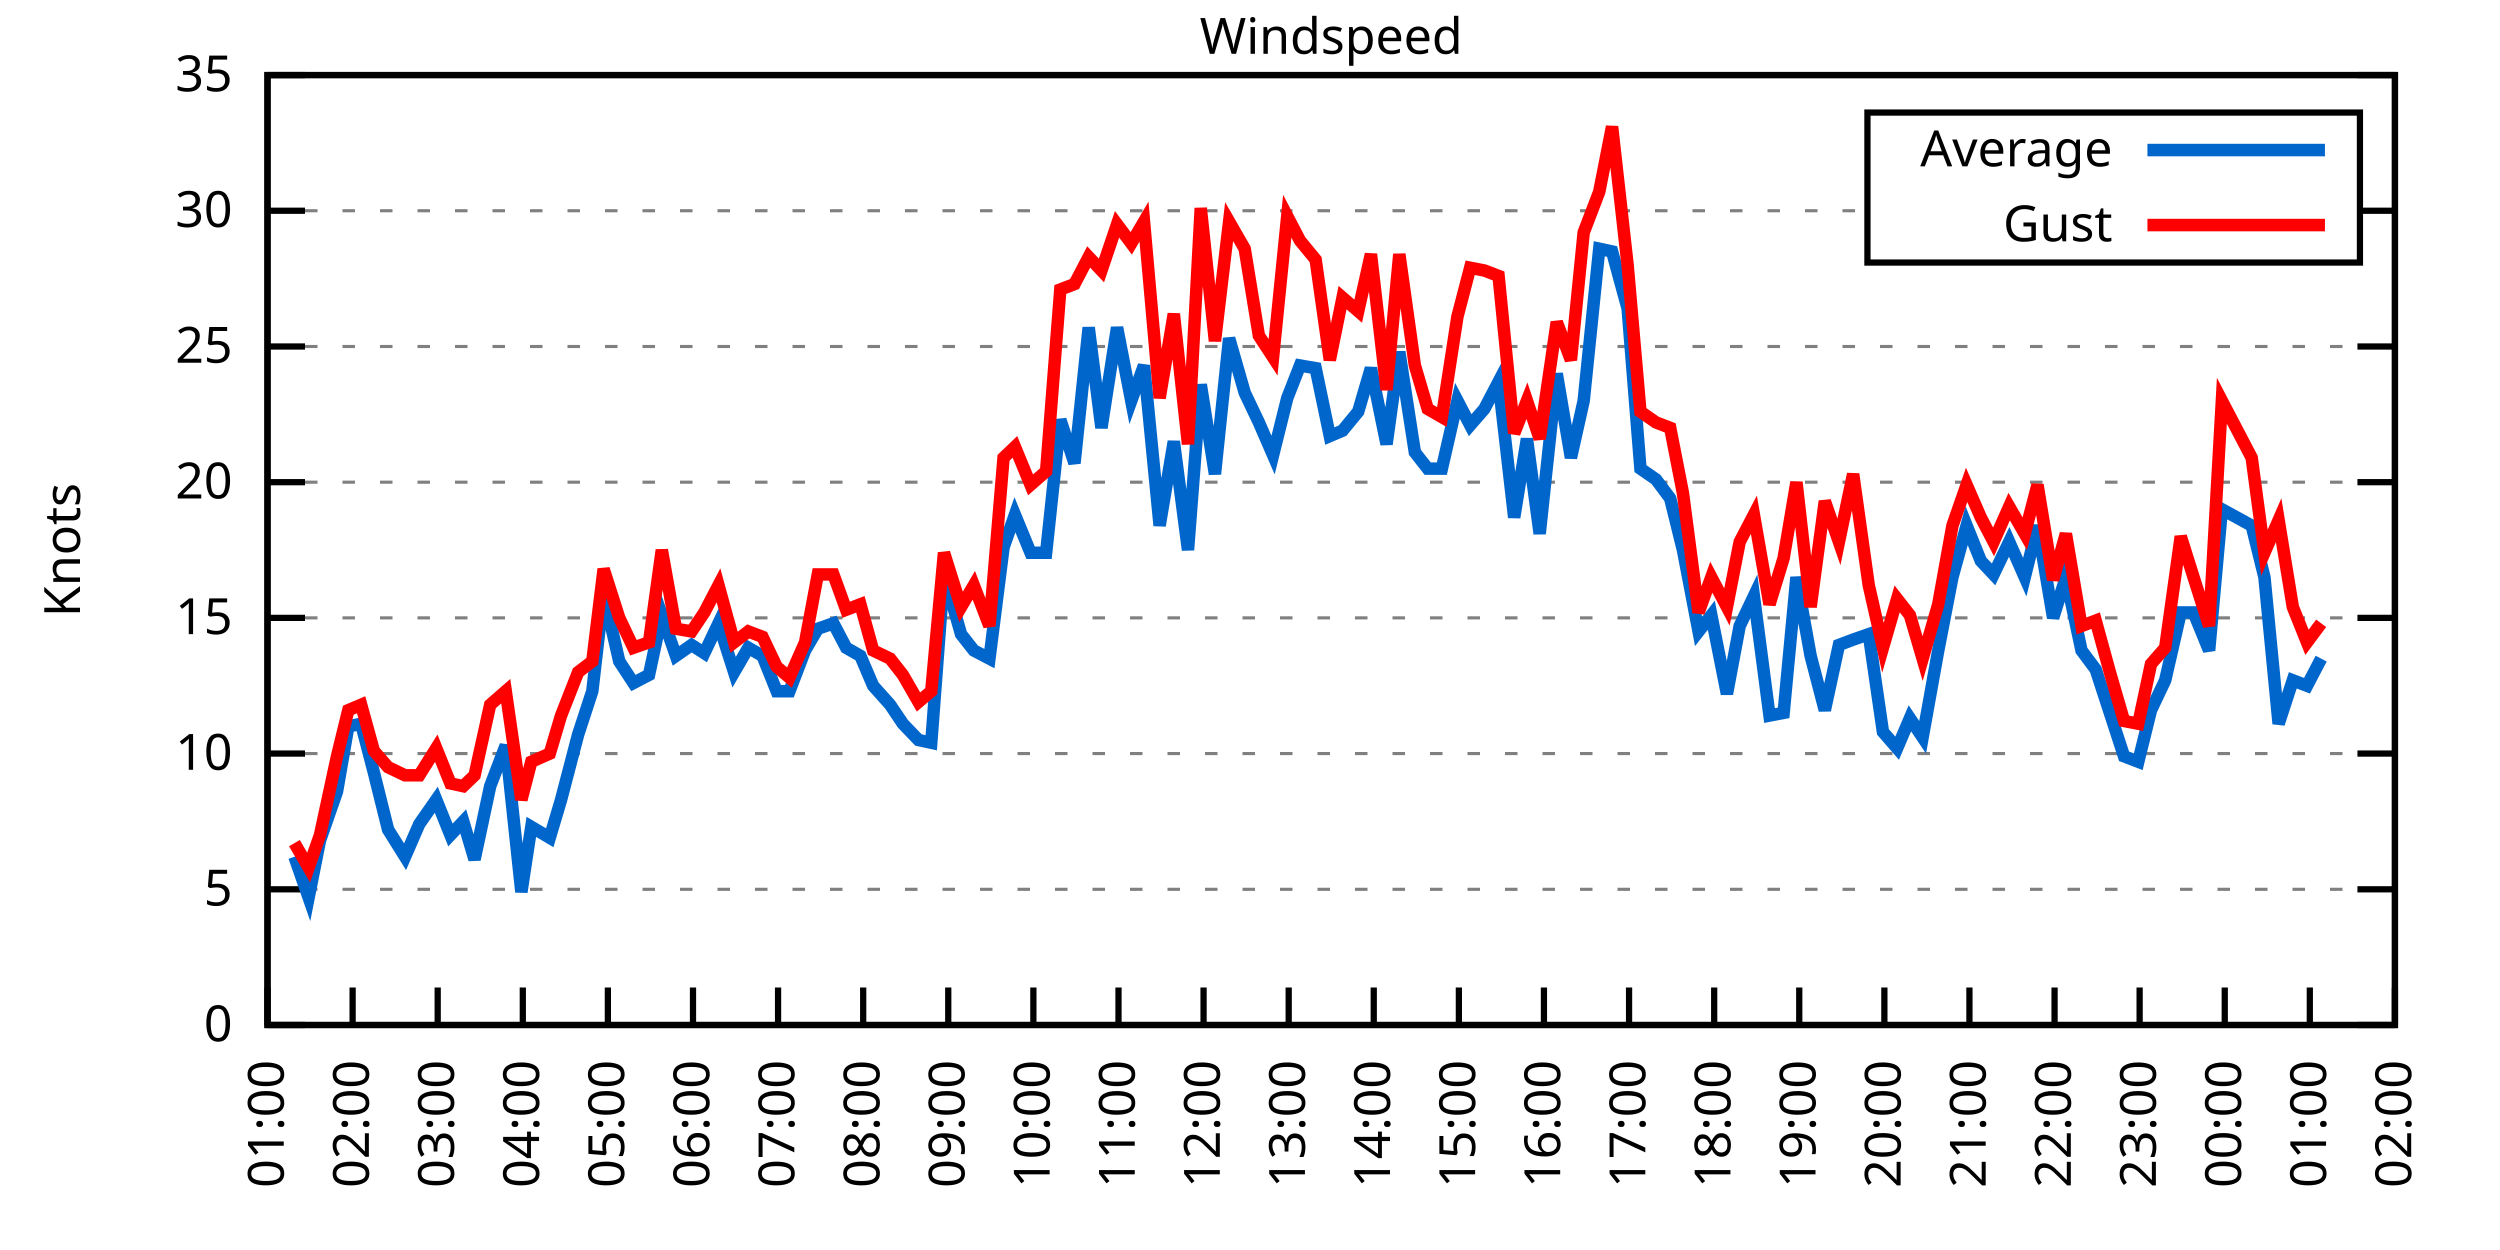
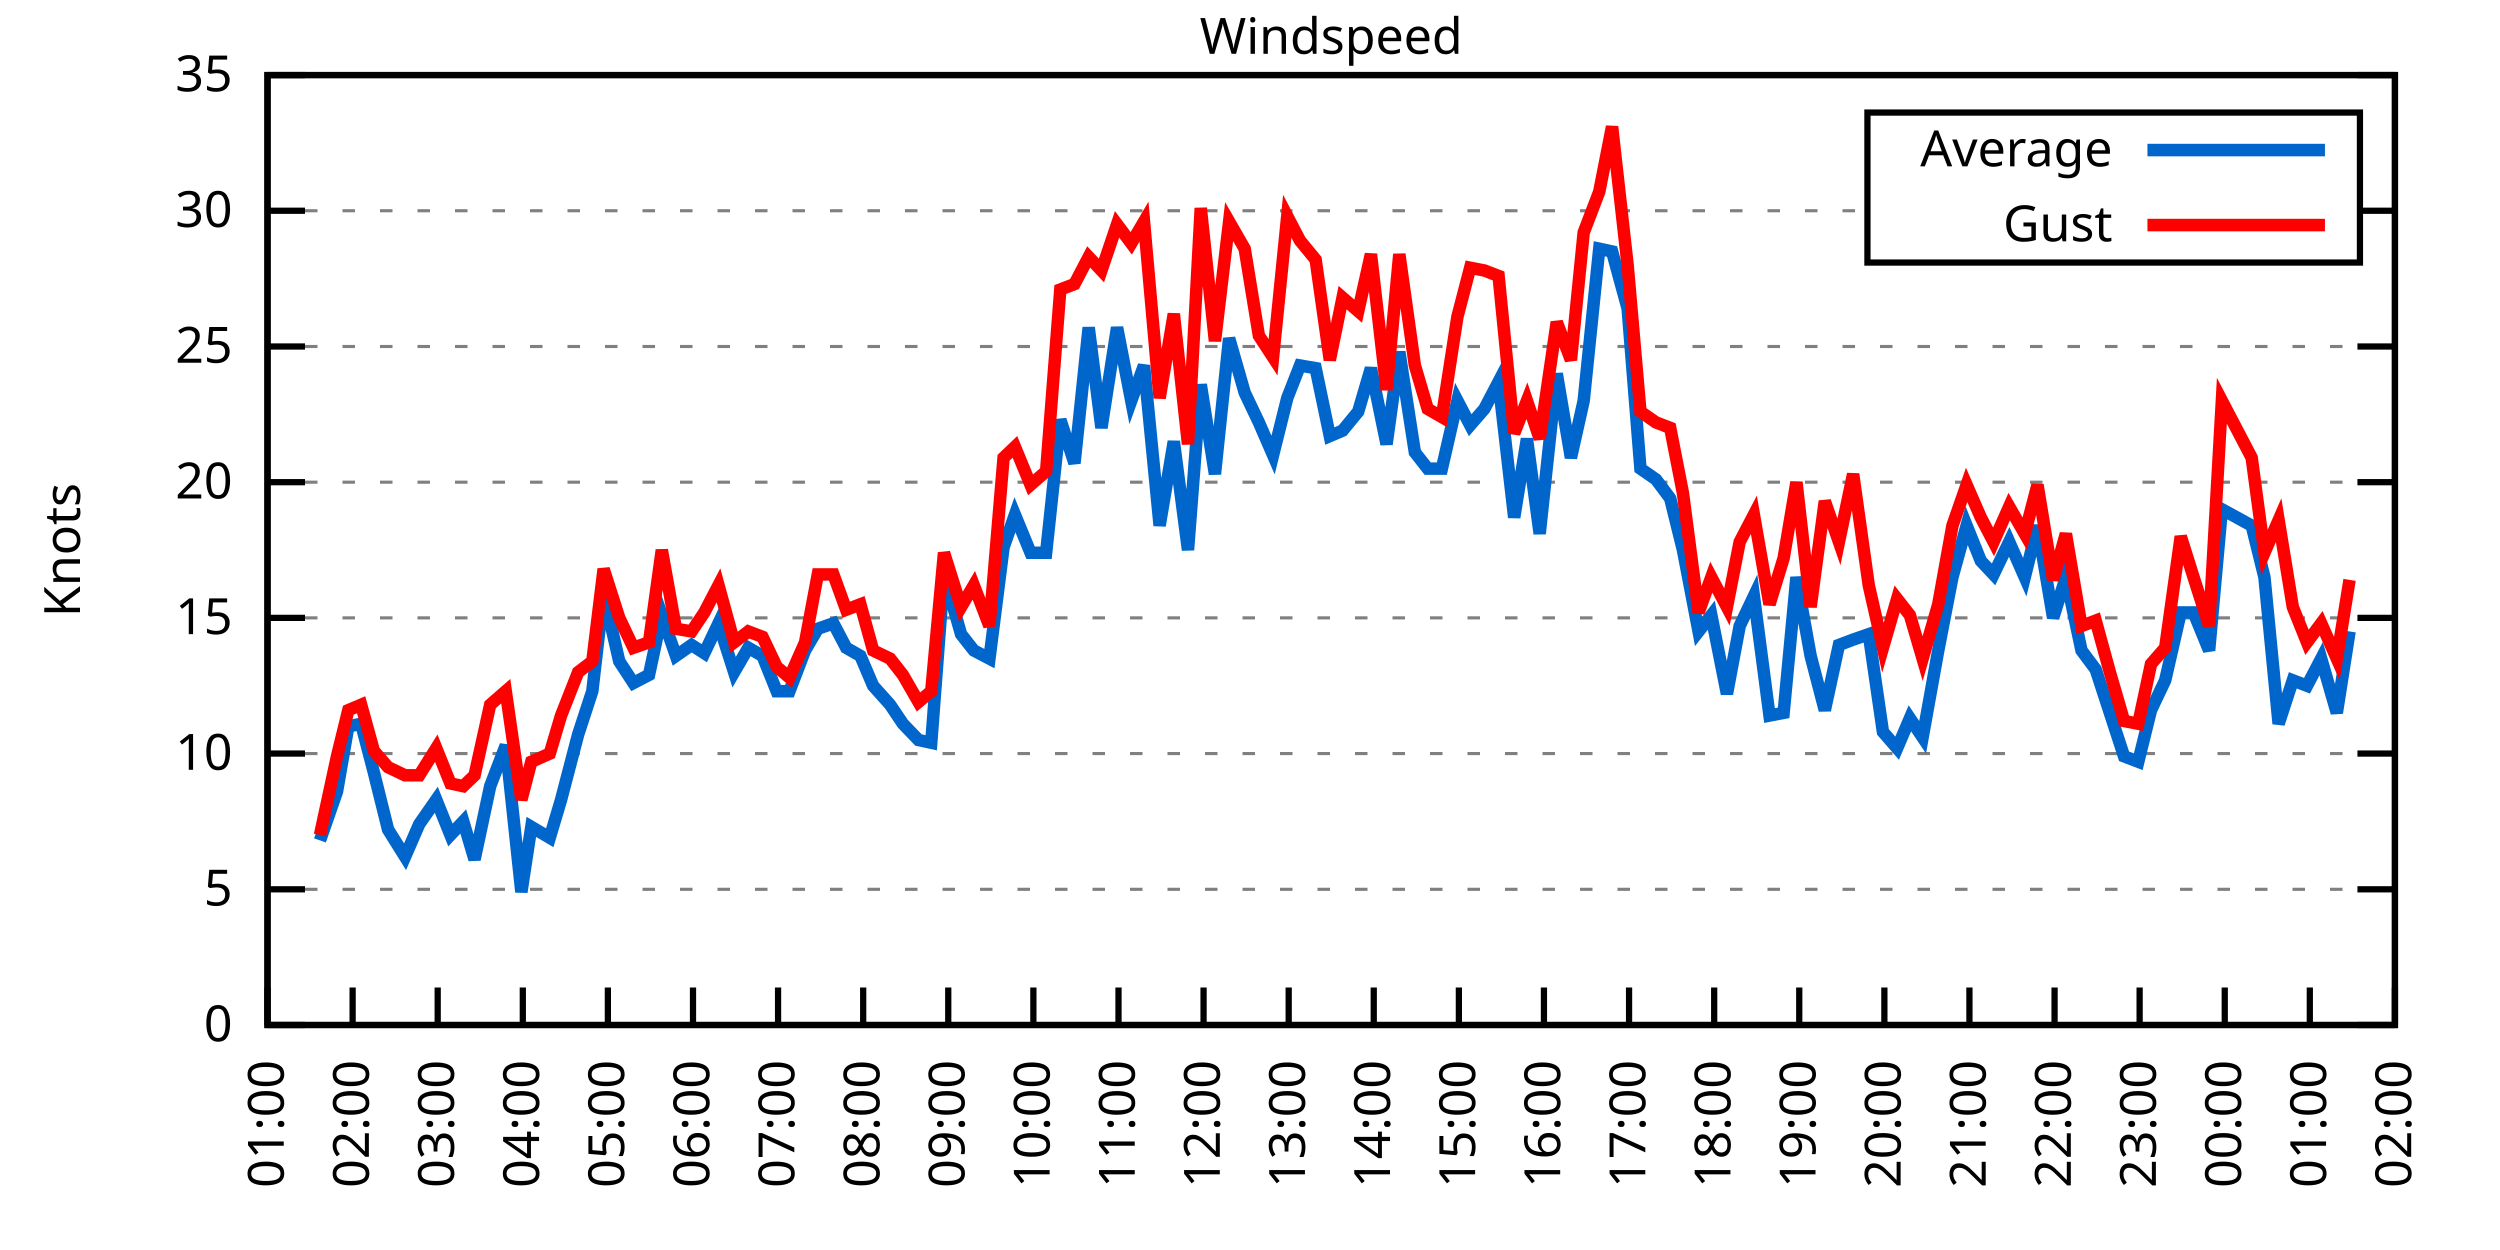
<svg xmlns="http://www.w3.org/2000/svg" xmlns:xlink="http://www.w3.org/1999/xlink" width="400" height="200" viewBox="0 0 400 200">
  <g id="gnuplot_canvas">
    <rect x="0" y="0" width="400" height="200" fill="none" />
    <defs>
      <circle id="gpDot" r="0.5" stroke-width="0.5" stroke="currentColor" />
      <path id="gpPt0" stroke-width="0.333" stroke="currentColor" d="M-1,0 h2 M0,-1 v2" />
      <path id="gpPt1" stroke-width="0.333" stroke="currentColor" d="M-1,-1 L1,1 M1,-1 L-1,1" />
      <path id="gpPt2" stroke-width="0.333" stroke="currentColor" d="M-1,0 L1,0 M0,-1 L0,1 M-1,-1 L1,1 M-1,1 L1,-1" />
      <rect id="gpPt3" stroke-width="0.333" stroke="currentColor" x="-1" y="-1" width="2" height="2" />
      <rect id="gpPt4" stroke-width="0.333" stroke="currentColor" fill="currentColor" x="-1" y="-1" width="2" height="2" />
      <circle id="gpPt5" stroke-width="0.333" stroke="currentColor" cx="0" cy="0" r="1" />
      <use xlink:href="#gpPt5" id="gpPt6" fill="currentColor" stroke="none" />
      <path id="gpPt7" stroke-width="0.333" stroke="currentColor" d="M0,-1.33 L-1.33,0.67 L1.33,0.67 z" />
      <use xlink:href="#gpPt7" id="gpPt8" fill="currentColor" stroke="none" />
      <use xlink:href="#gpPt7" id="gpPt9" stroke="currentColor" transform="rotate(180)" />
      <use xlink:href="#gpPt9" id="gpPt10" fill="currentColor" stroke="none" />
      <use xlink:href="#gpPt3" id="gpPt11" stroke="currentColor" transform="rotate(45)" />
      <use xlink:href="#gpPt11" id="gpPt12" fill="currentColor" stroke="none" />
      <path id="gpPt13" stroke-width="0.333" stroke="currentColor" d="M0,1.330 L1.265,0.411 L0.782,-1.067 L-0.782,-1.076 L-1.265,0.411 z" />
      <use xlink:href="#gpPt13" id="gpPt14" fill="currentColor" stroke="none" />
      <filter id="textbox" filterUnits="objectBoundingBox" x="0" y="0" height="1" width="1">
        <feFlood flood-color="white" flood-opacity="1" result="bgnd" />
        <feComposite in="SourceGraphic" in2="bgnd" operator="atop" />
      </filter>
      <filter id="greybox" filterUnits="objectBoundingBox" x="0" y="0" height="1" width="1">
        <feFlood flood-color="lightgrey" flood-opacity="1" result="grey" />
        <feComposite in="SourceGraphic" in2="grey" operator="atop" />
      </filter>
    </defs>
    <g fill="none" color="white" stroke="currentColor" stroke-width="1.00" stroke-linecap="butt" stroke-linejoin="miter">
</g>
    <g fill="none" color="black" stroke="currentColor" stroke-width="1.00" stroke-linecap="butt" stroke-linejoin="miter">
      <g stroke="none" shape-rendering="crispEdges">
        <polygon fill="rgb(255, 255, 255)" points="42.80,164.00 383.18,164.00 383.18,12.02 42.80,12.02 " />
      </g>
    </g>
    <g fill="none" color="black" stroke="currentColor" stroke-width="1.00" stroke-linecap="butt" stroke-linejoin="miter">
</g>
    <g fill="none" color="black" stroke="black" stroke-width="0.50" stroke-linecap="butt" stroke-linejoin="miter">
</g>
    <g fill="none" color="gray" stroke="currentColor" stroke-width="0.50" stroke-linecap="butt" stroke-linejoin="miter">
      <path stroke="gray" stroke-dasharray="2,4" class="gridline" d="M42.80,164.00 L383.19,164.00  " />
    </g>
    <g fill="none" color="gray" stroke="gray" stroke-width="1.00" stroke-linecap="butt" stroke-linejoin="miter">
</g>
    <g fill="none" color="black" stroke="currentColor" stroke-width="1.00" stroke-linecap="butt" stroke-linejoin="miter">
      <path stroke="black" d="M42.80,164.00 L48.80,164.00 M383.19,164.00 L377.19,164.00  " />
      <g transform="translate(37.20,166.60)" stroke="none" fill="black" font-family="Sans" font-size="8.00" text-anchor="end">
        <text>
          <tspan font-family="Sans"> 0</tspan>
        </text>
      </g>
    </g>
    <g fill="none" color="black" stroke="currentColor" stroke-width="1.00" stroke-linecap="butt" stroke-linejoin="miter">
</g>
    <g fill="none" color="black" stroke="black" stroke-width="0.50" stroke-linecap="butt" stroke-linejoin="miter">
</g>
    <g fill="none" color="gray" stroke="currentColor" stroke-width="0.50" stroke-linecap="butt" stroke-linejoin="miter">
      <path stroke="gray" stroke-dasharray="2,4" class="gridline" d="M42.80,142.29 L383.19,142.29  " />
    </g>
    <g fill="none" color="gray" stroke="gray" stroke-width="1.00" stroke-linecap="butt" stroke-linejoin="miter">
</g>
    <g fill="none" color="black" stroke="currentColor" stroke-width="1.00" stroke-linecap="butt" stroke-linejoin="miter">
      <path stroke="black" d="M42.80,142.29 L48.80,142.29 M383.19,142.29 L377.19,142.29  " />
      <g transform="translate(37.20,144.89)" stroke="none" fill="black" font-family="Sans" font-size="8.00" text-anchor="end">
        <text>
          <tspan font-family="Sans"> 5</tspan>
        </text>
      </g>
    </g>
    <g fill="none" color="black" stroke="currentColor" stroke-width="1.00" stroke-linecap="butt" stroke-linejoin="miter">
</g>
    <g fill="none" color="black" stroke="black" stroke-width="0.50" stroke-linecap="butt" stroke-linejoin="miter">
</g>
    <g fill="none" color="gray" stroke="currentColor" stroke-width="0.50" stroke-linecap="butt" stroke-linejoin="miter">
      <path stroke="gray" stroke-dasharray="2,4" class="gridline" d="M42.80,120.57 L383.19,120.57  " />
    </g>
    <g fill="none" color="gray" stroke="gray" stroke-width="1.00" stroke-linecap="butt" stroke-linejoin="miter">
</g>
    <g fill="none" color="black" stroke="currentColor" stroke-width="1.00" stroke-linecap="butt" stroke-linejoin="miter">
      <path stroke="black" d="M42.80,120.57 L48.80,120.57 M383.19,120.57 L377.19,120.57  " />
      <g transform="translate(37.20,123.17)" stroke="none" fill="black" font-family="Sans" font-size="8.00" text-anchor="end">
        <text>
          <tspan font-family="Sans"> 10</tspan>
        </text>
      </g>
    </g>
    <g fill="none" color="black" stroke="currentColor" stroke-width="1.00" stroke-linecap="butt" stroke-linejoin="miter">
</g>
    <g fill="none" color="black" stroke="black" stroke-width="0.50" stroke-linecap="butt" stroke-linejoin="miter">
</g>
    <g fill="none" color="gray" stroke="currentColor" stroke-width="0.50" stroke-linecap="butt" stroke-linejoin="miter">
      <path stroke="gray" stroke-dasharray="2,4" class="gridline" d="M42.80,98.86 L383.19,98.86  " />
    </g>
    <g fill="none" color="gray" stroke="gray" stroke-width="1.00" stroke-linecap="butt" stroke-linejoin="miter">
</g>
    <g fill="none" color="black" stroke="currentColor" stroke-width="1.00" stroke-linecap="butt" stroke-linejoin="miter">
      <path stroke="black" d="M42.80,98.86 L48.80,98.86 M383.19,98.86 L377.19,98.86  " />
      <g transform="translate(37.20,101.46)" stroke="none" fill="black" font-family="Sans" font-size="8.00" text-anchor="end">
        <text>
          <tspan font-family="Sans"> 15</tspan>
        </text>
      </g>
    </g>
    <g fill="none" color="black" stroke="currentColor" stroke-width="1.00" stroke-linecap="butt" stroke-linejoin="miter">
</g>
    <g fill="none" color="black" stroke="black" stroke-width="0.50" stroke-linecap="butt" stroke-linejoin="miter">
</g>
    <g fill="none" color="gray" stroke="currentColor" stroke-width="0.50" stroke-linecap="butt" stroke-linejoin="miter">
      <path stroke="gray" stroke-dasharray="2,4" class="gridline" d="M42.80,77.15 L383.19,77.15  " />
    </g>
    <g fill="none" color="gray" stroke="gray" stroke-width="1.00" stroke-linecap="butt" stroke-linejoin="miter">
</g>
    <g fill="none" color="black" stroke="currentColor" stroke-width="1.00" stroke-linecap="butt" stroke-linejoin="miter">
      <path stroke="black" d="M42.80,77.15 L48.80,77.15 M383.19,77.15 L377.19,77.15  " />
      <g transform="translate(37.20,79.75)" stroke="none" fill="black" font-family="Sans" font-size="8.00" text-anchor="end">
        <text>
          <tspan font-family="Sans"> 20</tspan>
        </text>
      </g>
    </g>
    <g fill="none" color="black" stroke="currentColor" stroke-width="1.00" stroke-linecap="butt" stroke-linejoin="miter">
</g>
    <g fill="none" color="black" stroke="black" stroke-width="0.50" stroke-linecap="butt" stroke-linejoin="miter">
</g>
    <g fill="none" color="gray" stroke="currentColor" stroke-width="0.50" stroke-linecap="butt" stroke-linejoin="miter">
      <path stroke="gray" stroke-dasharray="2,4" class="gridline" d="M42.80,55.44 L383.19,55.44  " />
    </g>
    <g fill="none" color="gray" stroke="gray" stroke-width="1.00" stroke-linecap="butt" stroke-linejoin="miter">
</g>
    <g fill="none" color="black" stroke="currentColor" stroke-width="1.00" stroke-linecap="butt" stroke-linejoin="miter">
      <path stroke="black" d="M42.80,55.44 L48.80,55.44 M383.19,55.44 L377.19,55.44  " />
      <g transform="translate(37.20,58.04)" stroke="none" fill="black" font-family="Sans" font-size="8.00" text-anchor="end">
        <text>
          <tspan font-family="Sans"> 25</tspan>
        </text>
      </g>
    </g>
    <g fill="none" color="black" stroke="currentColor" stroke-width="1.00" stroke-linecap="butt" stroke-linejoin="miter">
</g>
    <g fill="none" color="black" stroke="black" stroke-width="0.50" stroke-linecap="butt" stroke-linejoin="miter">
</g>
    <g fill="none" color="gray" stroke="currentColor" stroke-width="0.50" stroke-linecap="butt" stroke-linejoin="miter">
      <path stroke="gray" stroke-dasharray="2,4" class="gridline" d="M42.80,33.72 L298.79,33.72 M377.59,33.72 L383.19,33.72  " />
    </g>
    <g fill="none" color="gray" stroke="gray" stroke-width="1.00" stroke-linecap="butt" stroke-linejoin="miter">
</g>
    <g fill="none" color="black" stroke="currentColor" stroke-width="1.00" stroke-linecap="butt" stroke-linejoin="miter">
      <path stroke="black" d="M42.80,33.72 L48.80,33.72 M383.19,33.72 L377.19,33.72  " />
      <g transform="translate(37.20,36.32)" stroke="none" fill="black" font-family="Sans" font-size="8.00" text-anchor="end">
        <text>
          <tspan font-family="Sans"> 30</tspan>
        </text>
      </g>
    </g>
    <g fill="none" color="black" stroke="currentColor" stroke-width="1.00" stroke-linecap="butt" stroke-linejoin="miter">
</g>
    <g fill="none" color="black" stroke="black" stroke-width="0.50" stroke-linecap="butt" stroke-linejoin="miter">
</g>
    <g fill="none" color="gray" stroke="currentColor" stroke-width="0.50" stroke-linecap="butt" stroke-linejoin="miter">
      <path stroke="gray" stroke-dasharray="2,4" class="gridline" d="M42.80,12.01 L383.19,12.01  " />
    </g>
    <g fill="none" color="gray" stroke="gray" stroke-width="1.00" stroke-linecap="butt" stroke-linejoin="miter">
</g>
    <g fill="none" color="black" stroke="currentColor" stroke-width="1.00" stroke-linecap="butt" stroke-linejoin="miter">
      <path stroke="black" d="M42.80,12.01 L48.80,12.01 M383.19,12.01 L377.19,12.01  " />
      <g transform="translate(37.20,14.61)" stroke="none" fill="black" font-family="Sans" font-size="8.00" text-anchor="end">
        <text>
          <tspan font-family="Sans"> 35</tspan>
        </text>
      </g>
    </g>
    <g fill="none" color="black" stroke="currentColor" stroke-width="1.00" stroke-linecap="butt" stroke-linejoin="miter">
      <path stroke="black" d="M42.80,164.00 L42.80,158.00  " />
      <g transform="translate(45.40,169.60) rotate(270.00)" stroke="none" fill="black" font-family="Sans" font-size="8.00" text-anchor="end">
        <text>
          <tspan font-family="Sans">01:00</tspan>
        </text>
      </g>
    </g>
    <g fill="none" color="black" stroke="currentColor" stroke-width="1.00" stroke-linecap="butt" stroke-linejoin="miter">
      <path stroke="black" d="M56.42,164.00 L56.42,158.00  " />
      <g transform="translate(59.02,169.60) rotate(270.00)" stroke="none" fill="black" font-family="Sans" font-size="8.00" text-anchor="end">
        <text>
          <tspan font-family="Sans">02:00</tspan>
        </text>
      </g>
    </g>
    <g fill="none" color="black" stroke="currentColor" stroke-width="1.00" stroke-linecap="butt" stroke-linejoin="miter">
      <path stroke="black" d="M70.03,164.00 L70.03,158.00  " />
      <g transform="translate(72.63,169.60) rotate(270.00)" stroke="none" fill="black" font-family="Sans" font-size="8.00" text-anchor="end">
        <text>
          <tspan font-family="Sans">03:00</tspan>
        </text>
      </g>
    </g>
    <g fill="none" color="black" stroke="currentColor" stroke-width="1.00" stroke-linecap="butt" stroke-linejoin="miter">
      <path stroke="black" d="M83.65,164.00 L83.65,158.00  " />
      <g transform="translate(86.25,169.60) rotate(270.00)" stroke="none" fill="black" font-family="Sans" font-size="8.00" text-anchor="end">
        <text>
          <tspan font-family="Sans">04:00</tspan>
        </text>
      </g>
    </g>
    <g fill="none" color="black" stroke="currentColor" stroke-width="1.00" stroke-linecap="butt" stroke-linejoin="miter">
      <path stroke="black" d="M97.26,164.00 L97.26,158.00  " />
      <g transform="translate(99.86,169.60) rotate(270.00)" stroke="none" fill="black" font-family="Sans" font-size="8.00" text-anchor="end">
        <text>
          <tspan font-family="Sans">05:00</tspan>
        </text>
      </g>
    </g>
    <g fill="none" color="black" stroke="currentColor" stroke-width="1.00" stroke-linecap="butt" stroke-linejoin="miter">
      <path stroke="black" d="M110.88,164.00 L110.88,158.00  " />
      <g transform="translate(113.48,169.60) rotate(270.00)" stroke="none" fill="black" font-family="Sans" font-size="8.00" text-anchor="end">
        <text>
          <tspan font-family="Sans">06:00</tspan>
        </text>
      </g>
    </g>
    <g fill="none" color="black" stroke="currentColor" stroke-width="1.00" stroke-linecap="butt" stroke-linejoin="miter">
      <path stroke="black" d="M124.49,164.00 L124.49,158.00  " />
      <g transform="translate(127.09,169.60) rotate(270.00)" stroke="none" fill="black" font-family="Sans" font-size="8.00" text-anchor="end">
        <text>
          <tspan font-family="Sans">07:00</tspan>
        </text>
      </g>
    </g>
    <g fill="none" color="black" stroke="currentColor" stroke-width="1.00" stroke-linecap="butt" stroke-linejoin="miter">
      <path stroke="black" d="M138.11,164.00 L138.11,158.00  " />
      <g transform="translate(140.71,169.60) rotate(270.00)" stroke="none" fill="black" font-family="Sans" font-size="8.00" text-anchor="end">
        <text>
          <tspan font-family="Sans">08:00</tspan>
        </text>
      </g>
    </g>
    <g fill="none" color="black" stroke="currentColor" stroke-width="1.00" stroke-linecap="butt" stroke-linejoin="miter">
      <path stroke="black" d="M151.72,164.00 L151.72,158.00  " />
      <g transform="translate(154.32,169.60) rotate(270.00)" stroke="none" fill="black" font-family="Sans" font-size="8.00" text-anchor="end">
        <text>
          <tspan font-family="Sans">09:00</tspan>
        </text>
      </g>
    </g>
    <g fill="none" color="black" stroke="currentColor" stroke-width="1.00" stroke-linecap="butt" stroke-linejoin="miter">
      <path stroke="black" d="M165.34,164.00 L165.34,158.00  " />
      <g transform="translate(167.94,169.60) rotate(270.00)" stroke="none" fill="black" font-family="Sans" font-size="8.00" text-anchor="end">
        <text>
          <tspan font-family="Sans">10:00</tspan>
        </text>
      </g>
    </g>
    <g fill="none" color="black" stroke="currentColor" stroke-width="1.00" stroke-linecap="butt" stroke-linejoin="miter">
      <path stroke="black" d="M178.96,164.00 L178.96,158.00  " />
      <g transform="translate(181.56,169.60) rotate(270.00)" stroke="none" fill="black" font-family="Sans" font-size="8.00" text-anchor="end">
        <text>
          <tspan font-family="Sans">11:00</tspan>
        </text>
      </g>
    </g>
    <g fill="none" color="black" stroke="currentColor" stroke-width="1.00" stroke-linecap="butt" stroke-linejoin="miter">
      <path stroke="black" d="M192.57,164.00 L192.57,158.00  " />
      <g transform="translate(195.17,169.60) rotate(270.00)" stroke="none" fill="black" font-family="Sans" font-size="8.00" text-anchor="end">
        <text>
          <tspan font-family="Sans">12:00</tspan>
        </text>
      </g>
    </g>
    <g fill="none" color="black" stroke="currentColor" stroke-width="1.00" stroke-linecap="butt" stroke-linejoin="miter">
      <path stroke="black" d="M206.19,164.00 L206.19,158.00  " />
      <g transform="translate(208.79,169.60) rotate(270.00)" stroke="none" fill="black" font-family="Sans" font-size="8.00" text-anchor="end">
        <text>
          <tspan font-family="Sans">13:00</tspan>
        </text>
      </g>
    </g>
    <g fill="none" color="black" stroke="currentColor" stroke-width="1.00" stroke-linecap="butt" stroke-linejoin="miter">
      <path stroke="black" d="M219.80,164.00 L219.80,158.00  " />
      <g transform="translate(222.40,169.60) rotate(270.00)" stroke="none" fill="black" font-family="Sans" font-size="8.00" text-anchor="end">
        <text>
          <tspan font-family="Sans">14:00</tspan>
        </text>
      </g>
    </g>
    <g fill="none" color="black" stroke="currentColor" stroke-width="1.00" stroke-linecap="butt" stroke-linejoin="miter">
      <path stroke="black" d="M233.42,164.00 L233.42,158.00  " />
      <g transform="translate(236.02,169.60) rotate(270.00)" stroke="none" fill="black" font-family="Sans" font-size="8.00" text-anchor="end">
        <text>
          <tspan font-family="Sans">15:00</tspan>
        </text>
      </g>
    </g>
    <g fill="none" color="black" stroke="currentColor" stroke-width="1.00" stroke-linecap="butt" stroke-linejoin="miter">
      <path stroke="black" d="M247.03,164.00 L247.03,158.00  " />
      <g transform="translate(249.63,169.60) rotate(270.00)" stroke="none" fill="black" font-family="Sans" font-size="8.00" text-anchor="end">
        <text>
          <tspan font-family="Sans">16:00</tspan>
        </text>
      </g>
    </g>
    <g fill="none" color="black" stroke="currentColor" stroke-width="1.00" stroke-linecap="butt" stroke-linejoin="miter">
      <path stroke="black" d="M260.65,164.00 L260.65,158.00  " />
      <g transform="translate(263.25,169.60) rotate(270.00)" stroke="none" fill="black" font-family="Sans" font-size="8.00" text-anchor="end">
        <text>
          <tspan font-family="Sans">17:00</tspan>
        </text>
      </g>
    </g>
    <g fill="none" color="black" stroke="currentColor" stroke-width="1.00" stroke-linecap="butt" stroke-linejoin="miter">
      <path stroke="black" d="M274.27,164.00 L274.27,158.00  " />
      <g transform="translate(276.87,169.60) rotate(270.00)" stroke="none" fill="black" font-family="Sans" font-size="8.00" text-anchor="end">
        <text>
          <tspan font-family="Sans">18:00</tspan>
        </text>
      </g>
    </g>
    <g fill="none" color="black" stroke="currentColor" stroke-width="1.00" stroke-linecap="butt" stroke-linejoin="miter">
      <path stroke="black" d="M287.88,164.00 L287.88,158.00  " />
      <g transform="translate(290.48,169.60) rotate(270.00)" stroke="none" fill="black" font-family="Sans" font-size="8.00" text-anchor="end">
        <text>
          <tspan font-family="Sans">19:00</tspan>
        </text>
      </g>
    </g>
    <g fill="none" color="black" stroke="currentColor" stroke-width="1.00" stroke-linecap="butt" stroke-linejoin="miter">
      <path stroke="black" d="M301.50,164.00 L301.50,158.00  " />
      <g transform="translate(304.10,169.60) rotate(270.00)" stroke="none" fill="black" font-family="Sans" font-size="8.00" text-anchor="end">
        <text>
          <tspan font-family="Sans">20:00</tspan>
        </text>
      </g>
    </g>
    <g fill="none" color="black" stroke="currentColor" stroke-width="1.00" stroke-linecap="butt" stroke-linejoin="miter">
      <path stroke="black" d="M315.11,164.00 L315.11,158.00  " />
      <g transform="translate(317.71,169.60) rotate(270.00)" stroke="none" fill="black" font-family="Sans" font-size="8.00" text-anchor="end">
        <text>
          <tspan font-family="Sans">21:00</tspan>
        </text>
      </g>
    </g>
    <g fill="none" color="black" stroke="currentColor" stroke-width="1.00" stroke-linecap="butt" stroke-linejoin="miter">
      <path stroke="black" d="M328.73,164.00 L328.73,158.00  " />
      <g transform="translate(331.33,169.60) rotate(270.00)" stroke="none" fill="black" font-family="Sans" font-size="8.00" text-anchor="end">
        <text>
          <tspan font-family="Sans">22:00</tspan>
        </text>
      </g>
    </g>
    <g fill="none" color="black" stroke="currentColor" stroke-width="1.00" stroke-linecap="butt" stroke-linejoin="miter">
      <path stroke="black" d="M342.34,164.00 L342.34,158.00  " />
      <g transform="translate(344.94,169.60) rotate(270.00)" stroke="none" fill="black" font-family="Sans" font-size="8.00" text-anchor="end">
        <text>
          <tspan font-family="Sans">23:00</tspan>
        </text>
      </g>
    </g>
    <g fill="none" color="black" stroke="currentColor" stroke-width="1.00" stroke-linecap="butt" stroke-linejoin="miter">
      <path stroke="black" d="M355.96,164.00 L355.96,158.00  " />
      <g transform="translate(358.56,169.60) rotate(270.00)" stroke="none" fill="black" font-family="Sans" font-size="8.00" text-anchor="end">
        <text>
          <tspan font-family="Sans">00:00</tspan>
        </text>
      </g>
    </g>
    <g fill="none" color="black" stroke="currentColor" stroke-width="1.00" stroke-linecap="butt" stroke-linejoin="miter">
      <path stroke="black" d="M369.57,164.00 L369.57,158.00  " />
      <g transform="translate(372.17,169.60) rotate(270.00)" stroke="none" fill="black" font-family="Sans" font-size="8.00" text-anchor="end">
        <text>
          <tspan font-family="Sans">01:00</tspan>
        </text>
      </g>
    </g>
    <g fill="none" color="black" stroke="currentColor" stroke-width="1.00" stroke-linecap="butt" stroke-linejoin="miter">
      <path stroke="black" d="M383.19,164.00 L383.19,158.00  " />
      <g transform="translate(385.79,169.60) rotate(270.00)" stroke="none" fill="black" font-family="Sans" font-size="8.00" text-anchor="end">
        <text>
          <tspan font-family="Sans">02:00</tspan>
        </text>
      </g>
    </g>
    <g fill="none" color="black" stroke="currentColor" stroke-width="1.00" stroke-linecap="butt" stroke-linejoin="miter">
</g>
    <g fill="none" color="black" stroke="currentColor" stroke-width="1.00" stroke-linecap="butt" stroke-linejoin="miter">
      <path stroke="black" d="M42.80,12.01 L42.80,164.00 L383.19,164.00 L383.19,12.01 L42.80,12.01 Z  " />
    </g>
    <g fill="none" color="black" stroke="currentColor" stroke-width="1.00" stroke-linecap="butt" stroke-linejoin="miter">
</g>
    <g fill="none" color="black" stroke="currentColor" stroke-width="1.00" stroke-linecap="butt" stroke-linejoin="miter">
      <path stroke="black" d="M298.79,42.01 L298.79,18.01 L377.59,18.01 L377.59,42.01 L298.79,42.01 Z  " />
    </g>
    <g id="Windspeed_plot_1">
      <g fill="none" color="white" stroke="black" stroke-width="2.00" stroke-linecap="butt" stroke-linejoin="miter">
</g>
      <g fill="none" color="black" stroke="currentColor" stroke-width="2.00" stroke-linecap="butt" stroke-linejoin="miter">
        <g transform="translate(337.99,26.61)" stroke="none" fill="black" font-family="Sans" font-size="8.00" text-anchor="end">
          <text>
            <tspan font-family="Sans">Average</tspan>
          </text>
        </g>
      </g>
      <g fill="none" color="black" stroke="currentColor" stroke-width="2.00" stroke-linecap="butt" stroke-linejoin="miter">
-         <path stroke="rgb(  0, 102, 204)" d="M343.59,24.01 L371.99,24.01 M47.11,137.08 L49.38,143.59 L51.20,134.47 L53.92,126.65 L55.73,116.23 L57.78,115.80   L59.82,123.61 L62.09,132.73 L64.81,137.08 L67.08,131.86 L69.80,127.96 L72.07,133.60 L74.12,131.43 L75.93,137.51   L78.43,125.79 L80.92,119.27 L83.42,142.72 L85.01,132.30 L87.96,134.04 L89.77,127.96 L92.50,117.53 L94.77,110.59   L96.58,94.95 L99.08,105.81 L101.35,109.28 L103.84,107.98 L105.89,98.43 L108.15,104.94 L110.65,103.20 L112.69,104.51   L114.96,99.73 L117.46,107.55 L119.73,103.64 L122.00,104.94 L124.27,110.59 L126.31,110.59 L128.81,104.07 L130.85,100.60   L133.34,99.73 L135.39,103.64 L137.66,104.94 L139.70,109.72 L142.42,112.76 L144.46,115.80 L146.96,118.40 L149.00,118.84   L151.04,91.91 L153.77,101.47 L155.81,104.07 L158.31,105.38 L160.57,87.57 L162.39,82.36 L164.89,88.44 L167.38,88.44   L169.65,67.16 L171.92,74.11 L174.19,52.40 L176.23,68.46 L178.73,52.40 L181.00,64.12 L183.04,58.48 L185.54,84.10   L187.81,70.63 L190.08,88.00 L192.12,61.52 L194.39,75.85 L196.66,54.13 L199.15,62.82 L201.42,67.59 L203.69,72.81   L205.96,63.69 L208.00,58.48 L210.50,58.91 L212.77,69.77 L214.81,68.90 L217.31,65.86 L219.35,58.91 L221.85,71.07   L223.89,56.30 L226.38,72.37 L228.43,74.98 L230.70,74.98 L233.19,64.12 L235.23,68.03 L237.50,65.42 L239.77,61.08   L242.27,82.79 L244.31,70.20 L246.35,85.40 L249.08,59.78 L251.35,73.24 L253.39,64.12 L255.88,39.80 L257.93,40.24   L260.42,49.36 L262.47,74.98 L264.96,76.71 L267.23,79.75 L269.27,88.00 L271.77,101.03 L273.81,98.43 L276.31,111.02   L278.35,100.16 L280.62,95.39 L283.12,114.49 L285.38,114.06 L287.43,92.35 L289.70,104.94 L291.97,113.63 L294.23,103.20   L296.50,102.34 L299.00,101.47 L301.27,117.10 L303.54,119.71 L305.58,114.93 L307.62,117.97 L310.12,104.07 L312.39,92.35   L314.66,84.10 L316.93,89.74 L318.97,91.91 L321.47,86.70 L323.96,92.35 L326.00,84.10 L328.50,98.86 L330.54,92.35   L333.04,104.07 L335.31,107.11 L337.58,114.06 L339.85,121.01 L342.12,121.88 L344.16,113.63 L346.43,108.85 L348.92,97.99   L350.97,97.99 L353.46,104.07 L355.50,81.49 L360.27,84.10 L362.31,92.35 L364.58,115.80 L366.85,108.85 L369.12,109.72   L371.39,105.38  " />
+         <path stroke="rgb(  0, 102, 204)" d="M343.59,24.01 L371.99,24.01 M51.20,134.47 L53.92,126.65 L55.73,116.23 L57.78,115.80 L59.82,123.61 L62.09,132.73   L64.81,137.08 L67.08,131.86 L69.80,127.96 L72.07,133.60 L74.12,131.43 L75.93,137.51 L78.43,125.79 L80.92,119.27   L83.42,142.72 L85.01,132.30 L87.96,134.04 L89.77,127.96 L92.50,117.53 L94.77,110.59 L96.58,94.95 L99.08,105.81   L101.35,109.28 L103.84,107.98 L105.89,98.43 L108.15,104.94 L110.65,103.20 L112.69,104.51 L114.96,99.73 L117.46,107.55   L119.73,103.64 L122.00,104.94 L124.27,110.59 L126.31,110.59 L128.81,104.07 L130.85,100.60 L133.34,99.73 L135.39,103.64   L137.66,104.94 L139.70,109.72 L142.42,112.76 L144.46,115.80 L146.96,118.40 L149.00,118.84 L151.04,91.91 L153.77,101.47   L155.81,104.07 L158.31,105.38 L160.57,87.57 L162.39,82.36 L164.89,88.44 L167.38,88.44 L169.65,67.16 L171.92,74.11   L174.19,52.40 L176.23,68.46 L178.73,52.40 L181.00,64.12 L183.04,58.48 L185.54,84.10 L187.81,70.63 L190.08,88.00   L192.12,61.52 L194.39,75.85 L196.66,54.13 L199.15,62.82 L201.42,67.59 L203.69,72.81 L205.96,63.69 L208.00,58.48   L210.50,58.91 L212.77,69.77 L214.81,68.90 L217.31,65.86 L219.35,58.91 L221.85,71.07 L223.89,56.30 L226.38,72.37   L228.43,74.98 L230.70,74.98 L233.19,64.12 L235.23,68.03 L237.50,65.42 L239.77,61.08 L242.27,82.79 L244.31,70.20   L246.35,85.40 L249.08,59.78 L251.35,73.24 L253.39,64.12 L255.88,39.80 L257.93,40.24 L260.42,49.36 L262.47,74.98   L264.96,76.71 L267.23,79.75 L269.27,88.00 L271.77,101.03 L273.81,98.43 L276.31,111.02 L278.35,100.16 L280.62,95.39   L283.12,114.49 L285.38,114.06 L287.43,92.35 L289.70,104.94 L291.97,113.63 L294.23,103.20 L296.50,102.34 L299.00,101.47   L301.27,117.10 L303.54,119.71 L305.58,114.93 L307.62,117.97 L310.12,104.07 L312.39,92.35 L314.66,84.10 L316.93,89.74   L318.97,91.91 L321.47,86.70 L323.96,92.35 L326.00,84.10 L328.50,98.86 L330.54,92.35 L333.04,104.07 L335.31,107.11   L337.58,114.06 L339.85,121.01 L342.12,121.88 L344.16,113.63 L346.43,108.85 L348.92,97.99 L350.97,97.99 L353.46,104.07   L355.50,81.49 L360.27,84.10 L362.31,92.35 L364.58,115.80 L366.85,108.85 L369.12,109.72 L371.39,105.38 L373.89,114.06   L375.93,101.03  " />
      </g>
    </g>
    <g id="Windspeed_plot_2">
      <g fill="none" color="black" stroke="currentColor" stroke-width="2.00" stroke-linecap="butt" stroke-linejoin="miter">
        <g transform="translate(337.99,38.61)" stroke="none" fill="black" font-family="Sans" font-size="8.00" text-anchor="end">
          <text>
            <tspan font-family="Sans">Gust</tspan>
          </text>
        </g>
      </g>
      <g fill="none" color="black" stroke="currentColor" stroke-width="2.00" stroke-linecap="butt" stroke-linejoin="miter">
-         <path stroke="rgb(255,   0,   0)" d="M343.59,36.01 L371.99,36.01 M47.11,134.90 L49.38,138.81 L51.20,133.60 L53.92,121.01 L55.73,113.63 L57.78,112.76   L59.82,120.14 L62.09,122.75 L64.81,124.05 L67.08,124.05 L69.80,119.71 L72.07,125.35 L74.12,125.79 L75.93,124.05   L78.43,112.76 L80.92,110.59 L83.42,127.96 L85.01,121.88 L87.96,120.57 L89.77,114.49 L92.50,107.55 L94.77,105.81   L96.58,91.04 L99.08,98.86 L101.35,103.64 L103.84,102.77 L105.89,88.00 L108.15,100.60 L110.65,101.03 L112.69,97.99   L114.96,93.65 L117.46,102.77 L119.73,101.03 L122.00,101.90 L124.27,106.68 L126.31,108.42 L128.81,102.77 L130.85,91.91   L133.34,91.91 L135.39,97.56 L137.66,96.69 L139.70,104.07 L142.42,105.38 L144.46,107.98 L146.96,112.32 L149.00,110.59   L151.04,88.44 L153.77,97.12 L155.81,93.65 L158.31,100.16 L160.57,73.24 L162.39,71.50 L164.89,77.58 L167.38,75.41   L169.65,46.32 L171.92,45.45 L174.19,41.11 L176.23,43.28 L178.73,35.89 L181.00,38.93 L183.04,35.46 L185.54,63.69   L187.81,50.22 L190.08,71.07 L192.12,33.29 L194.39,54.57 L196.66,35.46 L199.15,39.80 L201.42,53.70 L203.69,57.17   L205.96,34.59 L208.00,38.50 L210.50,41.54 L212.77,57.61 L214.81,47.62 L217.31,49.79 L219.35,40.67 L221.85,62.38   L223.89,40.67 L226.38,58.48 L228.43,65.42 L230.70,66.73 L233.19,50.66 L235.23,42.84 L237.50,43.28 L239.77,44.15   L242.27,69.33 L244.31,64.12 L246.35,70.20 L249.08,51.53 L251.35,57.61 L253.39,37.20 L255.88,30.68 L257.93,20.26   L260.42,42.41 L262.47,65.86 L264.96,67.59 L267.23,68.46 L269.27,78.89 L271.77,97.99 L273.81,92.35 L276.31,97.12   L278.35,86.70 L280.62,82.36 L283.12,96.69 L285.38,89.31 L287.43,77.15 L289.70,97.12 L291.97,80.19 L294.23,86.70   L296.50,75.85 L299.00,93.65 L301.27,103.64 L303.54,95.82 L305.58,98.43 L307.62,105.38 L310.12,96.69 L312.39,84.10   L314.66,77.58 L316.93,82.79 L318.97,86.70 L321.47,81.06 L323.96,85.40 L326.00,77.58 L328.50,92.78 L330.54,85.40   L333.04,100.16 L335.31,99.30 L337.58,107.55 L339.85,115.36 L342.12,115.80 L344.16,106.24 L346.43,103.64 L348.92,85.83   L350.97,92.35 L353.46,100.16 L355.50,64.12 L360.27,73.24 L362.31,88.44 L364.58,83.23 L366.85,97.12 L369.12,102.77   L371.39,99.73  " />
+         <path stroke="rgb(255,   0,   0)" d="M343.59,36.01 L371.99,36.01 M51.20,133.60 L53.92,121.01 L55.73,113.63 L57.78,112.76 L59.82,120.14 L62.09,122.75   L64.81,124.05 L67.08,124.05 L69.80,119.71 L72.07,125.35 L74.12,125.79 L75.93,124.05 L78.43,112.76 L80.92,110.59   L83.42,127.96 L85.01,121.88 L87.96,120.57 L89.77,114.49 L92.50,107.55 L94.77,105.81 L96.58,91.04 L99.08,98.86   L101.35,103.64 L103.84,102.77 L105.89,88.00 L108.15,100.60 L110.65,101.03 L112.69,97.99 L114.96,93.65 L117.46,102.77   L119.73,101.03 L122.00,101.90 L124.27,106.68 L126.31,108.42 L128.81,102.77 L130.85,91.91 L133.34,91.91 L135.39,97.56   L137.66,96.69 L139.70,104.07 L142.42,105.38 L144.46,107.98 L146.96,112.32 L149.00,110.59 L151.04,88.44 L153.77,97.12   L155.81,93.65 L158.31,100.16 L160.57,73.24 L162.39,71.50 L164.89,77.58 L167.38,75.41 L169.65,46.32 L171.92,45.45   L174.19,41.11 L176.23,43.28 L178.73,35.89 L181.00,38.93 L183.04,35.46 L185.54,63.69 L187.81,50.22 L190.08,71.07   L192.12,33.29 L194.39,54.57 L196.66,35.46 L199.15,39.80 L201.42,53.70 L203.69,57.17 L205.96,34.59 L208.00,38.50   L210.50,41.54 L212.77,57.61 L214.81,47.62 L217.31,49.79 L219.35,40.67 L221.85,62.38 L223.89,40.67 L226.38,58.48   L228.43,65.42 L230.70,66.73 L233.19,50.66 L235.23,42.84 L237.50,43.28 L239.77,44.15 L242.27,69.33 L244.31,64.12   L246.35,70.20 L249.08,51.53 L251.35,57.61 L253.39,37.20 L255.88,30.68 L257.93,20.26 L260.42,42.41 L262.47,65.86   L264.96,67.59 L267.23,68.46 L269.27,78.89 L271.77,97.99 L273.81,92.35 L276.31,97.12 L278.35,86.70 L280.62,82.36   L283.12,96.69 L285.38,89.31 L287.43,77.15 L289.70,97.12 L291.97,80.19 L294.23,86.70 L296.50,75.85 L299.00,93.65   L301.27,103.64 L303.54,95.82 L305.58,98.43 L307.62,105.38 L310.12,96.69 L312.39,84.10 L314.66,77.58 L316.93,82.79   L318.97,86.70 L321.47,81.06 L323.96,85.40 L326.00,77.58 L328.50,92.78 L330.54,85.40 L333.04,100.16 L335.31,99.30   L337.58,107.55 L339.85,115.36 L342.12,115.80 L344.16,106.24 L346.43,103.64 L348.92,85.83 L350.97,92.35 L353.46,100.16   L355.50,64.12 L360.27,73.24 L362.31,88.44 L364.58,83.23 L366.85,97.12 L369.12,102.77 L371.39,99.73 L373.89,105.38   L375.93,92.78  " />
      </g>
    </g>
    <g fill="none" color="black" stroke="currentColor" stroke-width="2.00" stroke-linecap="butt" stroke-linejoin="miter">
</g>
    <g fill="none" color="black" stroke="black" stroke-width="1.00" stroke-linecap="butt" stroke-linejoin="miter">
</g>
    <g fill="none" color="black" stroke="currentColor" stroke-width="1.00" stroke-linecap="butt" stroke-linejoin="miter">
      <path stroke="black" d="M42.80,12.01 L42.80,164.00 L383.19,164.00 L383.19,12.01 L42.80,12.01 Z  " />
      <g transform="translate(12.80,88.01) rotate(270.00)" stroke="none" fill="black" font-family="Sans" font-size="8.00" text-anchor="middle">
        <text>
          <tspan font-family="Sans">Knots</tspan>
        </text>
      </g>
    </g>
    <g fill="none" color="black" stroke="currentColor" stroke-width="1.00" stroke-linecap="butt" stroke-linejoin="miter">
</g>
    <g fill="none" color="black" stroke="currentColor" stroke-width="1.00" stroke-linecap="butt" stroke-linejoin="miter">
      <g transform="translate(212.99,8.61)" stroke="none" fill="black" font-family="Sans" font-size="8.00" text-anchor="middle">
        <text>
          <tspan font-family="Sans">Windspeed</tspan>
        </text>
      </g>
    </g>
    <g fill="none" color="black" stroke="currentColor" stroke-width="1.00" stroke-linecap="butt" stroke-linejoin="miter">
</g>
  </g>
</svg>
